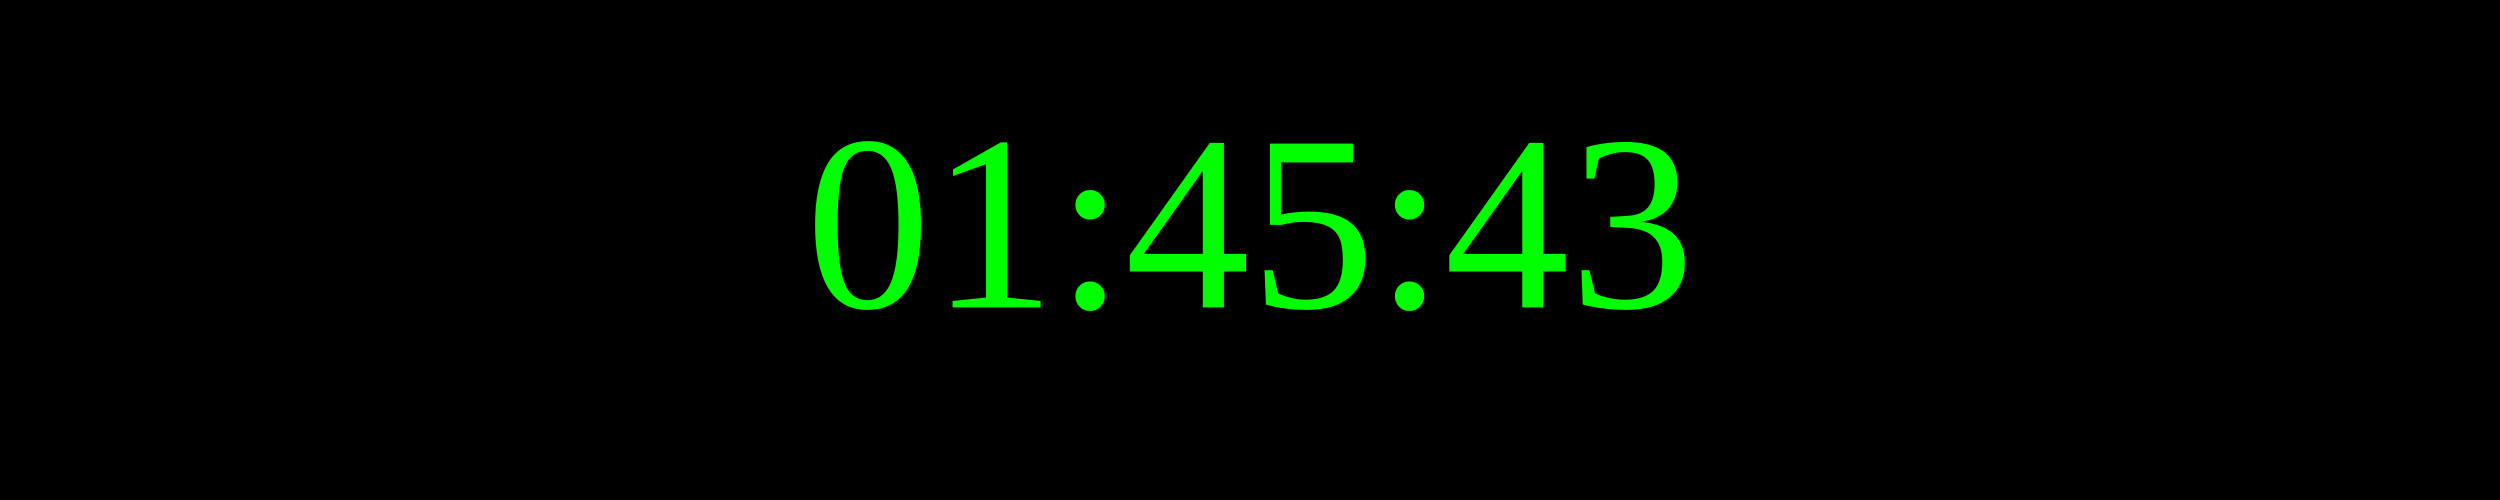
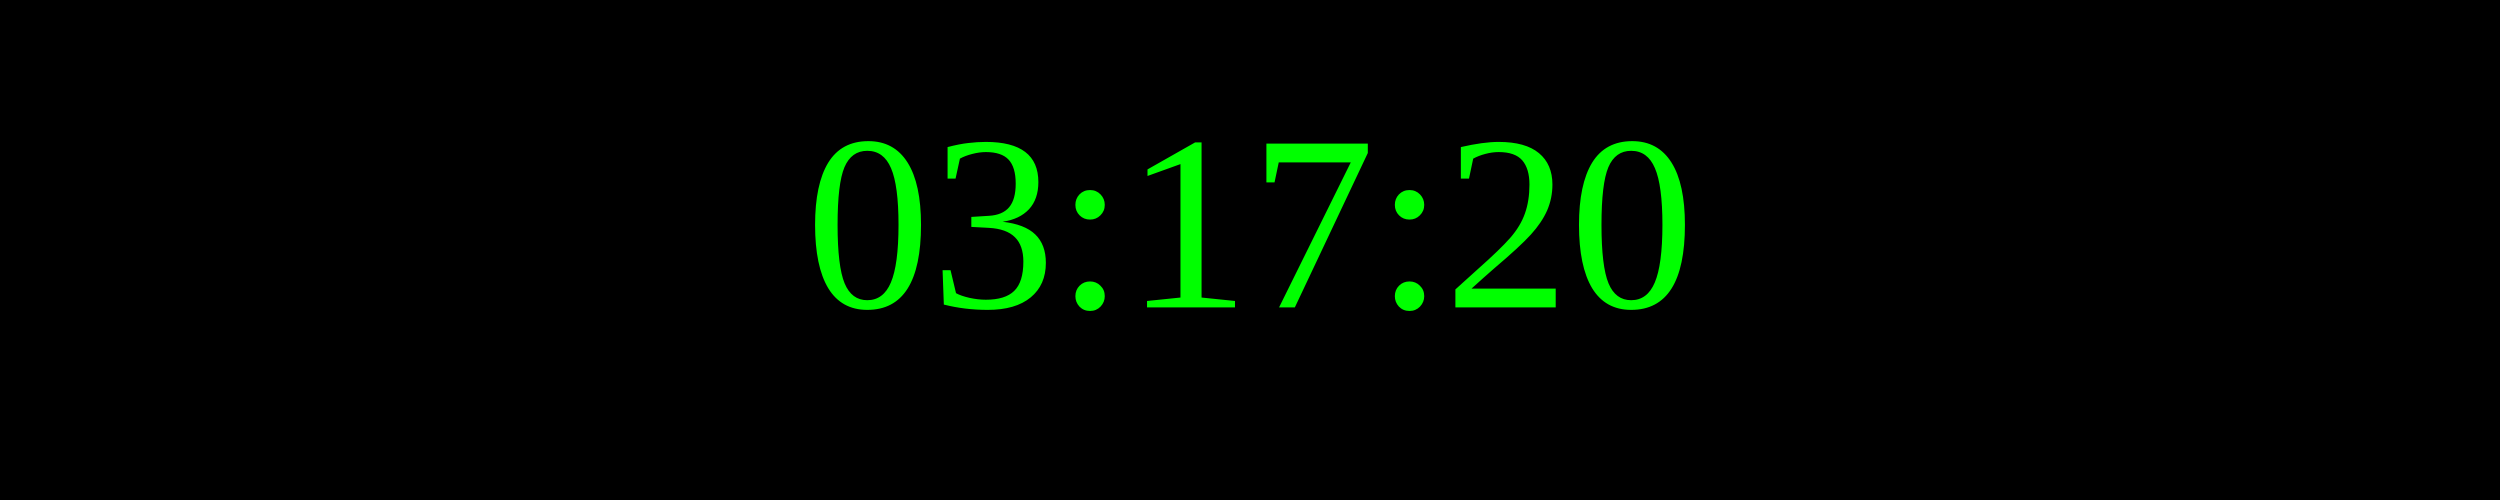
<svg xmlns="http://www.w3.org/2000/svg" width="250" height="50">
  <rect width="100%" height="100%" fill="black" />
  <text x="50%" y="50%" font-size="25" fill="lime" text-anchor="middle" dominant-baseline="middle">
- 01:45:43
+ 03:17:20
</text>
</svg>
